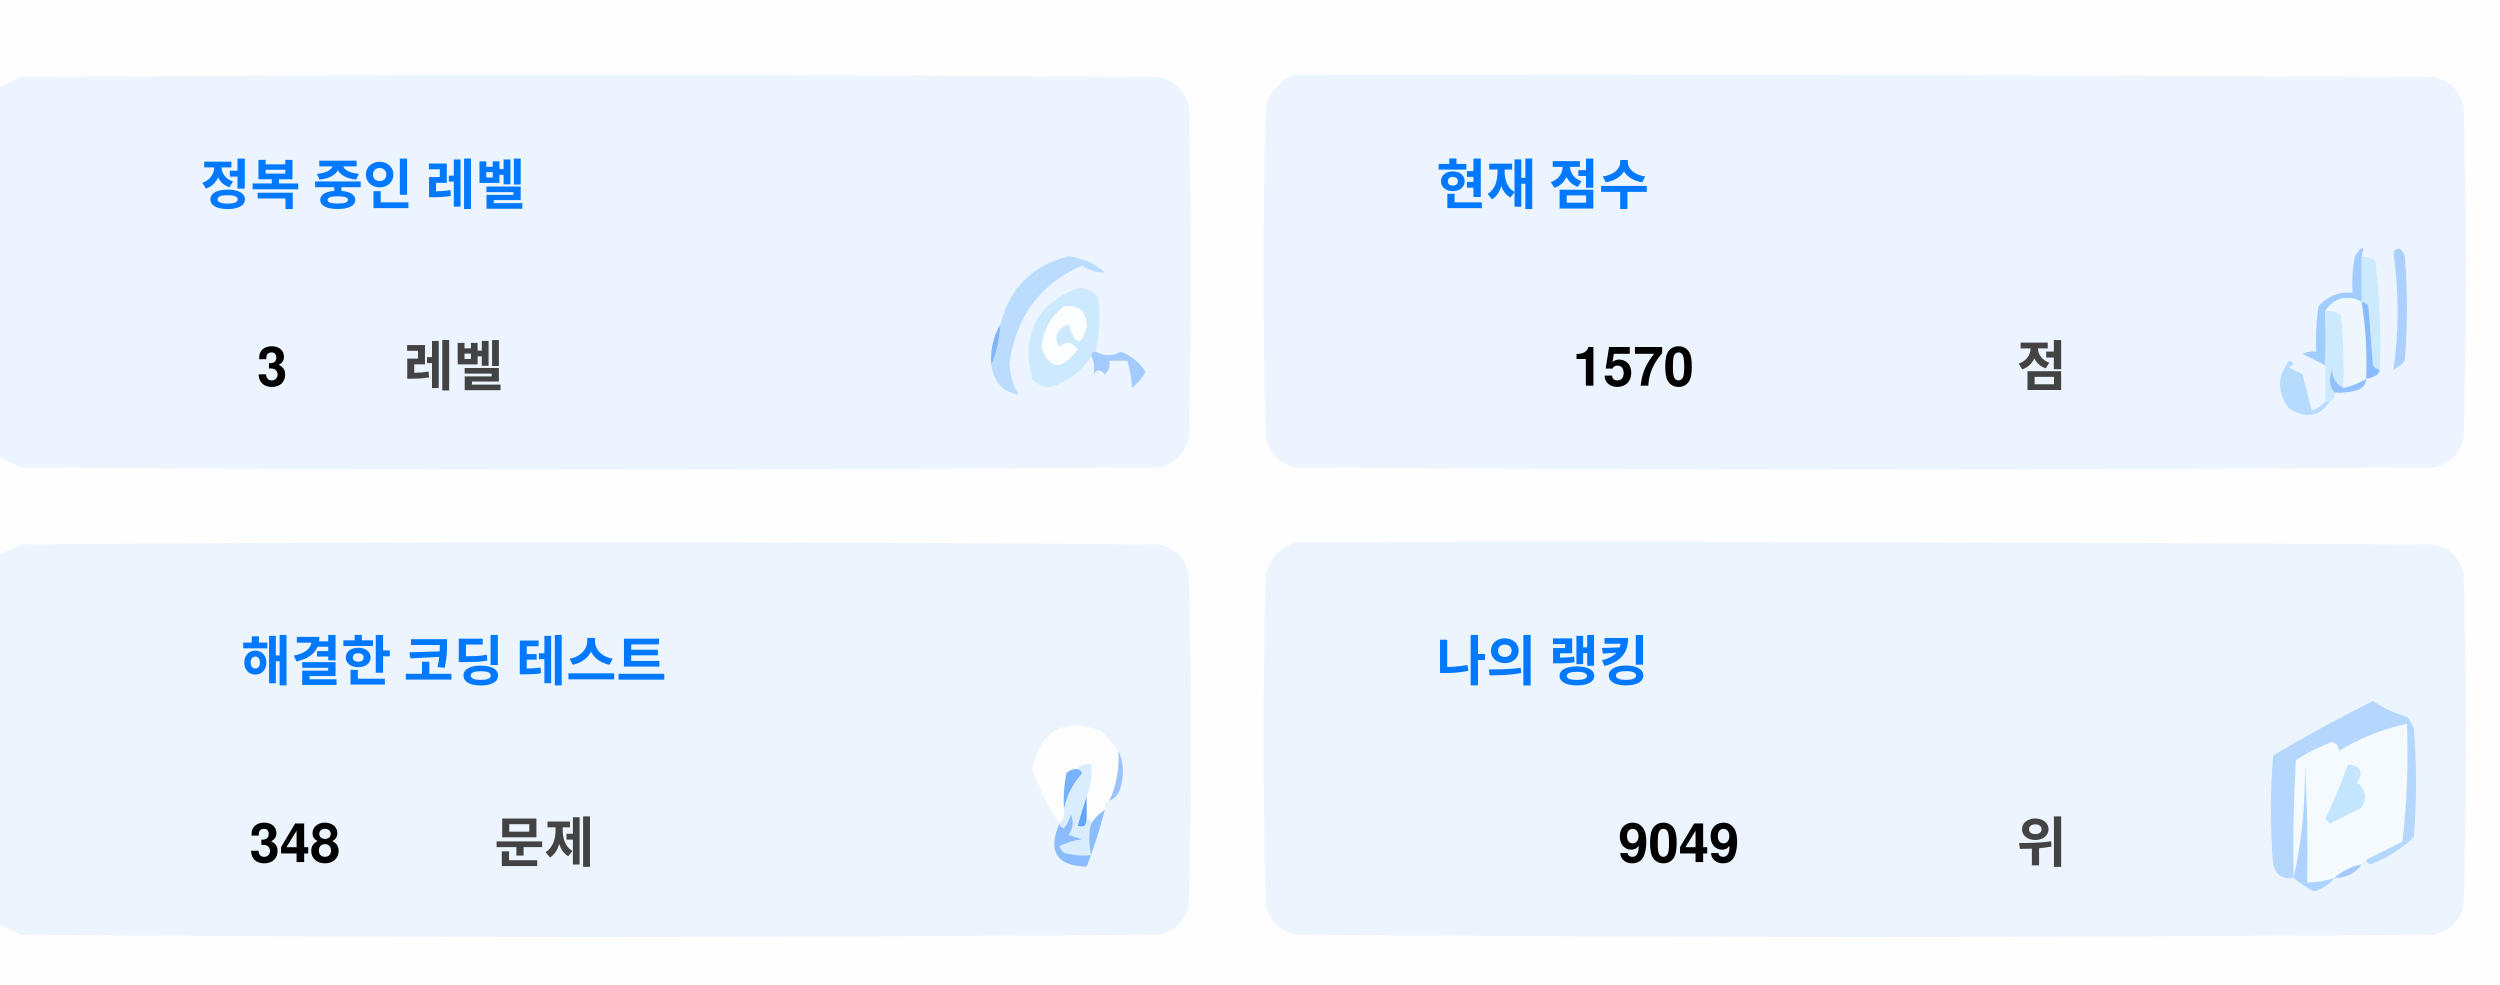
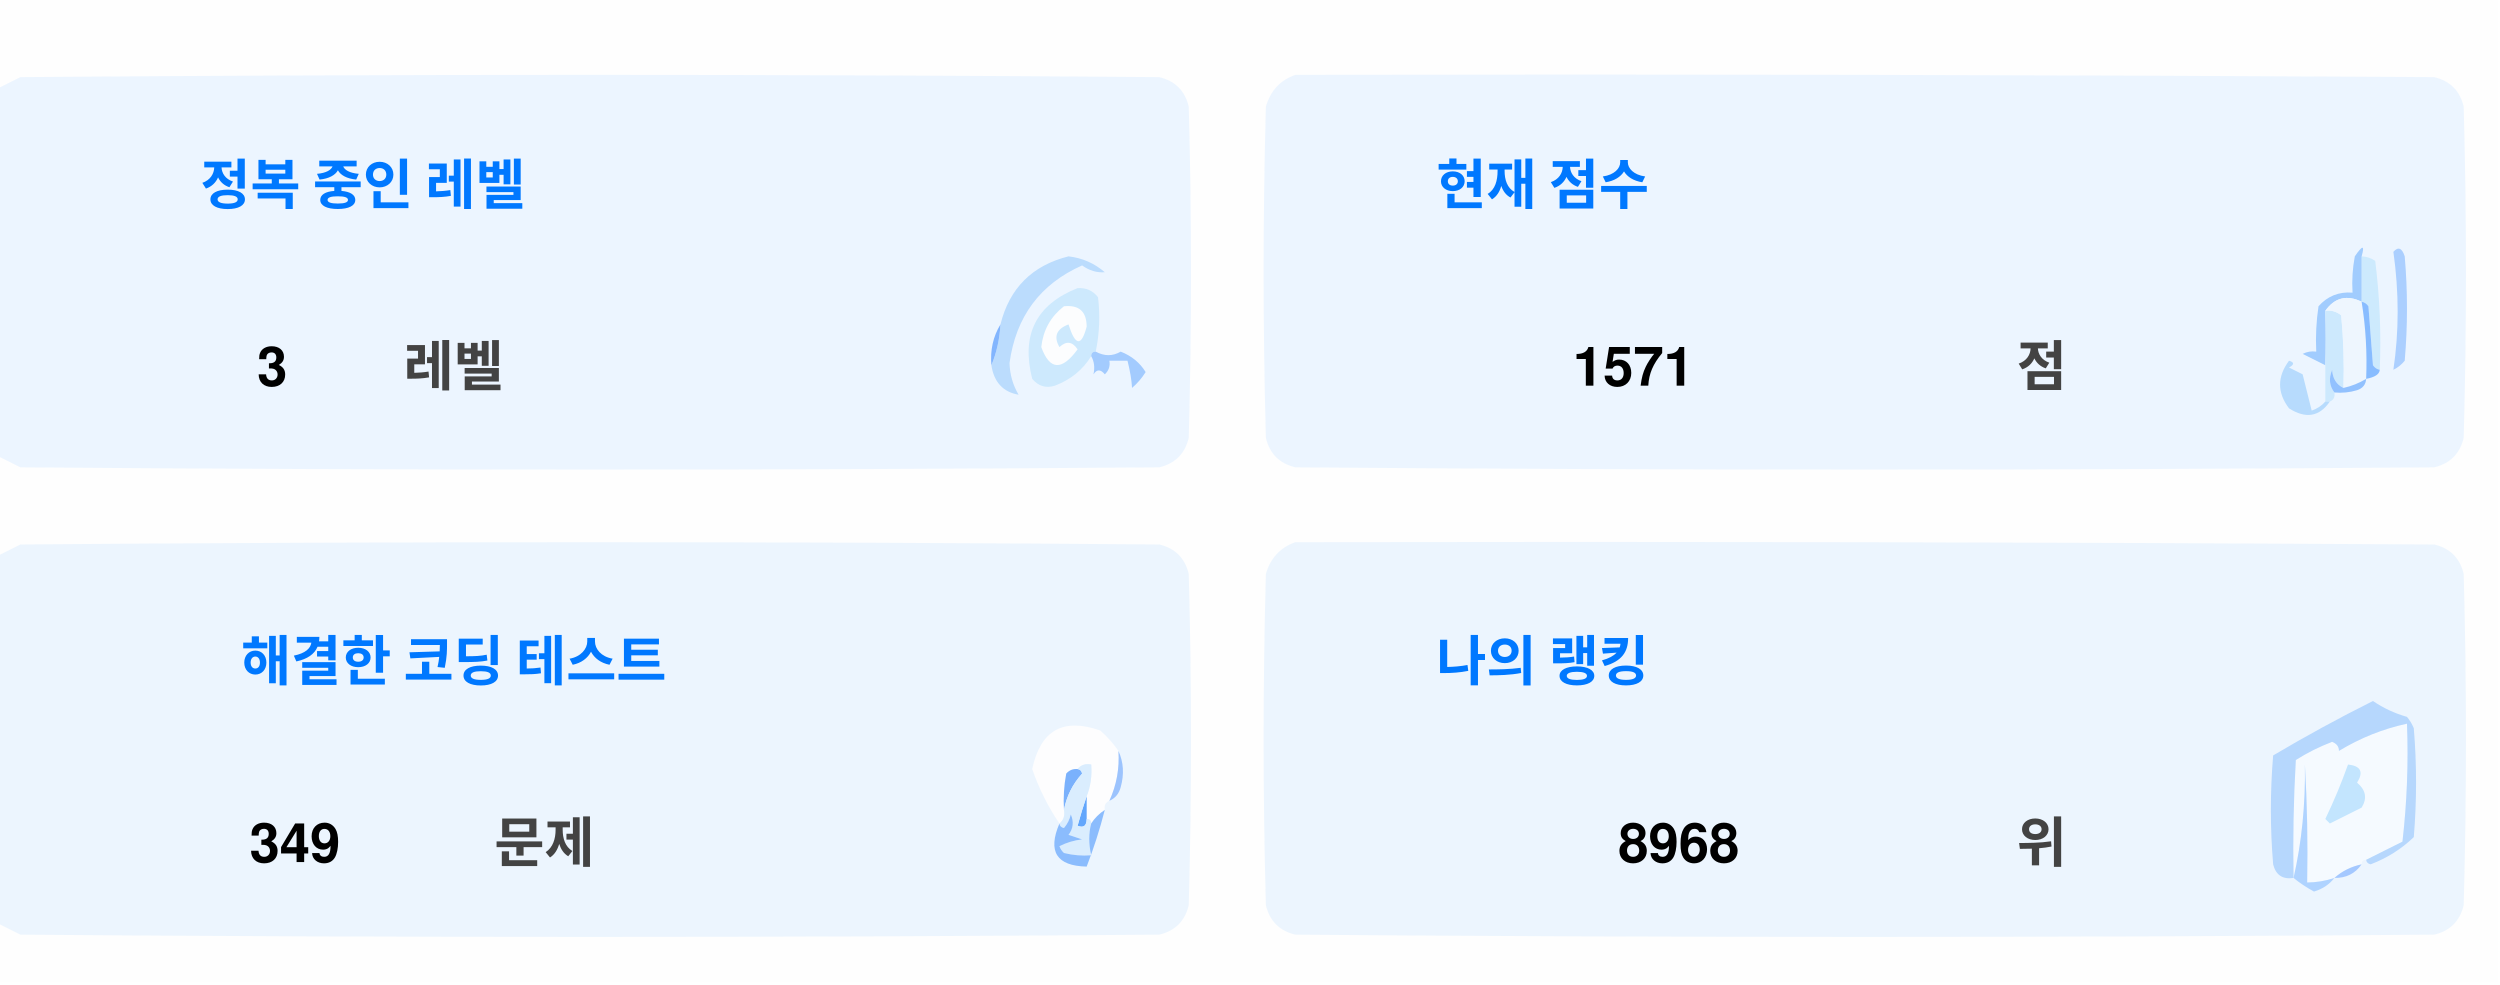
<svg xmlns="http://www.w3.org/2000/svg" version="1.1" width="551px" height="217px" style="shape-rendering:geometricPrecision; text-rendering:geometricPrecision; image-rendering:optimizeQuality; fill-rule:evenodd; clip-rule:evenodd">
  <style>.title {fill: #434343;font-size: 1rem;line-height: 1.5rem;font-weight: bold;font-family: -apple-system, BlinkMacSystemFont, Segoe UI, Helvetica, Arial, sans-serif, Apple Color Emoji, Segoe UI Emoji;}.desc {fill: #434343;font-size: 2.5rem;font-weight: bold;line-height: 1.5rem;font-family: -apple-system, BlinkMacSystemFont, Segoe UI, Helvetica, Arial, sans-serif, Apple Color Emoji, Segoe UI Emoji;}.desc-2 {fill: #434343;font-size: 1rem;font-weight: bold;line-height: 1.5rem;font-family: -apple-system, BlinkMacSystemFont, Segoe UI, Helvetica, Arial, sans-serif, Apple Color Emoji, Segoe UI Emoji;}.text, .desc {animation: twinkling 4s ease-in-out infinite;}@keyframes twinkling {40% { opacity: 1; }50% { opacity: 0.5; }60% { opacity: 1; }70% { opacity: 0.5; }80% { opacity: 1; }}</style>
  <g>
    <path style="opacity:1" fill="#fefefe" d="M -0.5,-0.5 C 183.167,-0.5 366.833,-0.5 550.5,-0.5C 550.5,71.833 550.5,144.167 550.5,216.5C 366.833,216.5 183.167,216.5 -0.5,216.5C -0.5,212.167 -0.5,207.833 -0.5,203.5C 1.14,204.32 2.807,205.153 4.5,206C 88.167,206.667 171.833,206.667 255.5,206C 259,205.167 261.167,203 262,199.5C 262.667,175.167 262.667,150.833 262,126.5C 261.167,123 259,120.833 255.5,120C 171.833,119.333 88.167,119.333 4.5,120C 2.807,120.847 1.14,121.68 -0.5,122.5C -0.5,115.167 -0.5,107.833 -0.5,100.5C 1.14,101.32 2.807,102.153 4.5,103C 88.167,103.667 171.833,103.667 255.5,103C 259,102.167 261.167,100 262,96.5C 262.667,72.167 262.667,47.833 262,23.5C 261.167,20 259,17.833 255.5,17C 171.833,16.333 88.167,16.333 4.5,17C 2.807,17.847 1.14,18.68 -0.5,19.5C -0.5,12.833 -0.5,6.167 -0.5,-0.5 Z" />
  </g>
  <g>
    <path style="opacity:1" fill="#ecf5ff" d="M -0.5,100.5 C -0.5,73.5 -0.5,46.5 -0.5,19.5C 1.14,18.68 2.807,17.847 4.5,17C 88.167,16.333 171.833,16.333 255.5,17C 259,17.833 261.167,20 262,23.5C 262.667,47.833 262.667,72.167 262,96.5C 261.167,100 259,102.167 255.5,103C 171.833,103.667 88.167,103.667 4.5,103C 2.807,102.153 1.14,101.32 -0.5,100.5 Z" />
  </g>
  <g>
    <path style="opacity:1" fill="#ecf5ff" d="M 285.5,16.5 C 369.167,16.333 452.834,16.5 536.5,17C 540,17.833 542.167,20 543,23.5C 543.667,47.833 543.667,72.167 543,96.5C 542.167,100 540,102.167 536.5,103C 452.833,103.667 369.167,103.667 285.5,103C 282,102.167 279.833,100 279,96.5C 278.333,72.167 278.333,47.833 279,23.5C 280.018,19.985 282.185,17.652 285.5,16.5 Z" />
  </g>
  <g>
    <path style="opacity:1" fill="#cdeafd" d="M 520.5,56.5 C 521.583,56.539 522.583,56.873 523.5,57.5C 524.498,65.472 524.831,73.472 524.5,81.5C 523.883,81.389 523.383,81.056 523,80.5C 522.667,76.167 522.333,71.833 522,67.5C 521.617,66.944 521.117,66.611 520.5,66.5C 520.5,63.167 520.5,59.833 520.5,56.5 Z" />
  </g>
  <g>
    <path style="opacity:1" fill="#abcfff" d="M 527.5,55.5 C 528.566,54.308 529.399,54.641 530,56.5C 530.667,64.167 530.667,71.833 530,79.5C 529.311,80.357 528.478,81.023 527.5,81.5C 528.758,73.08 528.758,64.414 527.5,55.5 Z" />
  </g>
  <g>
    <path style="opacity:1" fill="#bbdcfd" d="M 218.5,80.5 C 219.657,77.727 220.324,74.727 220.5,71.5C 222.49,63.51 227.49,58.51 235.5,56.5C 238.528,56.847 241.194,58.014 243.5,60C 241.744,60.141 240.078,59.641 238.5,58.5C 229.247,62.607 223.914,69.773 222.5,80C 222.565,82.526 223.232,84.859 224.5,87C 221.07,86.397 219.07,84.231 218.5,80.5 Z" />
  </g>
  <g>
    <path style="opacity:1" fill="#cde9fd" d="M 241.5,77.5 C 240.833,77.5 240.5,77.833 240.5,78.5C 238.628,81.529 235.961,83.695 232.5,85C 230.536,85.624 228.869,85.124 227.5,83.5C 225.021,73.791 228.354,67.124 237.5,63.5C 239.374,63.39 240.874,64.056 242,65.5C 242.497,69.524 242.331,73.524 241.5,77.5 Z" />
  </g>
  <g>
    <path style="opacity:1" fill="#fcfdfe" d="M 234.5,67.5 C 237.826,67.162 239.493,68.662 239.5,72C 238.334,76.434 237,76.267 235.5,71.5C 232.832,72.515 232.166,74.182 233.5,76.5C 235.017,75.089 236.351,75.256 237.5,77C 234.006,81.771 231.34,81.605 229.5,76.5C 229.904,72.771 231.571,69.771 234.5,67.5 Z" />
  </g>
  <g>
    <path style="opacity:1" fill="#a1ccfe" d="M 520.5,56.5 C 520.5,59.833 520.5,63.167 520.5,66.5C 517.238,64.922 514.572,65.589 512.5,68.5C 512.617,72.81 512.617,76.81 512.5,80.5C 510.86,79.68 509.193,78.847 507.5,78C 508.448,77.517 509.448,77.35 510.5,77.5C 510.335,74.15 510.502,70.817 511,67.5C 512.995,65.253 515.495,64.253 518.5,64.5C 518.336,61.813 518.503,59.146 519,56.5C 520.731,53.969 521.231,53.969 520.5,56.5 Z" />
  </g>
  <g>
    <path style="opacity:1" fill="#cde9fd" d="M 512.5,68.5 C 513.822,68.33 514.989,68.663 516,69.5C 516.499,74.823 516.666,80.156 516.5,85.5C 514.955,84.77 514.122,83.437 514,81.5C 513.22,83.387 513.387,85.054 514.5,86.5C 514.672,87.492 514.338,88.158 513.5,88.5C 513.167,88.5 512.833,88.5 512.5,88.5C 512.5,85.833 512.5,83.167 512.5,80.5C 512.617,76.81 512.617,72.81 512.5,68.5 Z" />
  </g>
  <g>
    <path style="opacity:1" fill="#eef6fe" d="M 520.5,66.5 C 521.407,72.106 521.74,77.773 521.5,83.5C 519.95,84.441 518.284,85.108 516.5,85.5C 516.666,80.156 516.499,74.823 516,69.5C 514.989,68.663 513.822,68.33 512.5,68.5C 514.572,65.589 517.238,64.922 520.5,66.5 Z" />
  </g>
  <g>
    <path style="opacity:1" fill="#88bcff" d="M 520.5,66.5 C 521.117,66.611 521.617,66.944 522,67.5C 522.333,71.833 522.667,76.167 523,80.5C 523.383,81.056 523.883,81.389 524.5,81.5C 524.445,82.469 523.445,83.136 521.5,83.5C 521.74,77.773 521.407,72.106 520.5,66.5 Z" />
  </g>
  <g>
    <path style="opacity:1" fill="#82b5fe" d="M 220.5,71.5 C 220.324,74.727 219.657,77.727 218.5,80.5C 218.215,77.171 218.882,74.171 220.5,71.5 Z" />
  </g>
  <g>
    <path style="opacity:1" fill="#a3cbfe" d="M 240.5,78.5 C 240.5,77.833 240.833,77.5 241.5,77.5C 243.391,78.536 245.224,78.536 247,77.5C 249.391,78.429 251.225,79.929 252.5,82C 251.681,83.319 250.681,84.486 249.5,85.5C 249.409,83.777 249.075,81.777 248.5,79.5C 247.167,79.5 245.833,79.5 244.5,79.5C 244.719,80.675 244.386,81.675 243.5,82.5C 242.575,81.359 241.741,81.359 241,82.5C 241.331,80.981 241.164,79.648 240.5,78.5 Z" />
  </g>
  <g>
    <path style="opacity:1" fill="#b7dbfd" d="M 512.5,88.5 C 512.833,88.5 513.167,88.5 513.5,88.5C 511.199,91.857 508.199,92.357 504.5,90C 501.872,86.535 501.872,83.035 504.5,79.5C 505.696,79.846 505.696,80.346 504.5,81C 505.5,81.5 506.5,82 507.5,82.5C 508.167,85.167 508.833,87.833 509.5,90.5C 510.739,90.058 511.739,89.391 512.5,88.5 Z" />
  </g>
  <g>
    <path style="opacity:1" fill="#92c1fe" d="M 516.5,85.5 C 518.284,85.108 519.95,84.441 521.5,83.5C 521.423,84.75 520.756,85.583 519.5,86C 517.866,86.493 516.199,86.66 514.5,86.5C 513.387,85.054 513.22,83.387 514,81.5C 514.122,83.437 514.955,84.77 516.5,85.5 Z" />
  </g>
  <g>
    <path style="opacity:1" fill="#ecf5fe" d="M -0.5,203.5 C -0.5,176.5 -0.5,149.5 -0.5,122.5C 1.14,121.68 2.807,120.847 4.5,120C 88.167,119.333 171.833,119.333 255.5,120C 259,120.833 261.167,123 262,126.5C 262.667,150.833 262.667,175.167 262,199.5C 261.167,203 259,205.167 255.5,206C 171.833,206.667 88.167,206.667 4.5,206C 2.807,205.153 1.14,204.32 -0.5,203.5 Z" />
  </g>
  <g>
    <path style="opacity:1" fill="#ecf5fe" d="M 285.5,119.5 C 369.167,119.333 452.834,119.5 536.5,120C 540,120.833 542.167,123 543,126.5C 543.667,150.833 543.667,175.167 543,199.5C 542.167,203 540,205.167 536.5,206C 452.833,206.667 369.167,206.667 285.5,206C 282,205.167 279.833,203 279,199.5C 278.333,175.167 278.333,150.833 279,126.5C 280.018,122.985 282.185,120.652 285.5,119.5 Z" />
  </g>
  <g>
    <path style="opacity:1" fill="#fdfdfe" d="M 246.5,165.5 C 246.758,169.367 246.092,173.034 244.5,176.5C 243.662,176.842 243.328,177.508 243.5,178.5C 242.272,179.306 241.272,180.306 240.5,181.5C 240.5,180.833 240.167,180.5 239.5,180.5C 239.5,178.833 239.5,177.167 239.5,175.5C 240.369,173.283 240.702,170.95 240.5,168.5C 239.209,168.263 238.209,168.596 237.5,169.5C 236.504,169.414 235.671,169.748 235,170.5C 234.503,173.146 234.336,175.813 234.5,178.5C 234.737,179.791 234.404,180.791 233.5,181.5C 230.986,177.806 228.986,173.806 227.5,169.5C 229.309,160.957 234.309,158.124 242.5,161C 244.07,162.397 245.404,163.897 246.5,165.5 Z" />
  </g>
  <g>
    <path style="opacity:1" fill="#f5faff" d="M 521.5,189.5 C 520.833,189.5 520.5,189.833 520.5,190.5C 518.181,190.992 516.181,191.992 514.5,193.5C 512.565,194.15 510.565,194.483 508.5,194.5C 508.666,185.827 508.5,177.16 508,168.5C 508.141,177.227 507.308,185.56 505.5,193.5C 505.334,184.827 505.5,176.16 506,167.5C 508.527,165.903 511.194,164.57 514,163.5C 515.011,163.892 515.511,164.559 515.5,165.5C 520.21,162.641 525.21,160.641 530.5,159.5C 530.831,168.192 530.498,176.859 529.5,185.5C 526.807,186.847 524.14,188.18 521.5,189.5 Z" />
  </g>
  <g>
    <path style="opacity:1" fill="#b6d7fd" d="M 521.5,189.5 C 524.14,188.18 526.807,186.847 529.5,185.5C 530.498,176.859 530.831,168.192 530.5,159.5C 525.21,160.641 520.21,162.641 515.5,165.5C 515.511,164.559 515.011,163.892 514,163.5C 511.194,164.57 508.527,165.903 506,167.5C 505.5,176.16 505.334,184.827 505.5,193.5C 503.089,193.863 501.589,192.863 501,190.5C 500.333,182.5 500.333,174.5 501,166.5C 508.173,162.246 515.507,158.246 523,154.5C 525.304,156.068 527.804,157.235 530.5,158C 531.126,158.75 531.626,159.584 532,160.5C 532.667,168.5 532.667,176.5 532,184.5C 529.292,187.111 526.125,189.111 522.5,190.5C 521.893,190.376 521.56,190.043 521.5,189.5 Z" />
  </g>
  <g>
    <path style="opacity:1" fill="#c3e5fe" d="M 517.5,168.5 C 520.317,168.801 520.984,170.134 519.5,172.5C 521.439,174.122 521.772,175.956 520.5,178C 518.167,179.167 515.833,180.333 513.5,181.5C 513.167,181.167 512.833,180.833 512.5,180.5C 514.414,176.515 516.081,172.515 517.5,168.5 Z" />
  </g>
  <g>
    <path style="opacity:1" fill="#7ab1fc" d="M 237.5,169.5 C 238.043,169.56 238.376,169.893 238.5,170.5C 236.395,172.836 235.062,175.503 234.5,178.5C 234.336,175.813 234.503,173.146 235,170.5C 235.671,169.748 236.504,169.414 237.5,169.5 Z" />
  </g>
  <g>
    <path style="opacity:1" fill="#afd3ff" d="M 514.5,193.5 C 513.378,194.947 511.878,195.947 510,196.5C 508.348,195.601 506.848,194.601 505.5,193.5C 507.308,185.56 508.141,177.227 508,168.5C 508.5,177.16 508.666,185.827 508.5,194.5C 510.565,194.483 512.565,194.15 514.5,193.5 Z" />
  </g>
  <g>
    <path style="opacity:1" fill="#9cc3fd" d="M 246.5,165.5 C 247.634,167.966 247.801,170.633 247,173.5C 246.623,174.942 245.79,175.942 244.5,176.5C 246.092,173.034 246.758,169.367 246.5,165.5 Z" />
  </g>
  <g>
    <path style="opacity:1" fill="#62a6fc" d="M 239.5,175.5 C 239.5,177.167 239.5,178.833 239.5,180.5C 239.483,182.028 238.816,182.528 237.5,182C 238.117,179.723 238.784,177.556 239.5,175.5 Z" />
  </g>
  <g>
    <path style="opacity:1" fill="#daedfe" d="M 237.5,169.5 C 238.209,168.596 239.209,168.263 240.5,168.5C 240.702,170.95 240.369,173.283 239.5,175.5C 238.784,177.556 238.117,179.723 237.5,182C 238.816,182.528 239.483,182.028 239.5,180.5C 240.167,180.5 240.5,180.833 240.5,181.5C 239.918,183.669 239.918,186.002 240.5,188.5C 238.473,188.662 236.473,188.495 234.5,188C 234.043,187.586 233.709,187.086 233.5,186.5C 235.078,185.702 236.744,185.202 238.5,185C 237.5,184.667 236.5,184.333 235.5,184C 236.554,182.612 236.72,181.112 236,179.5C 235.751,180.624 235.251,181.624 234.5,182.5C 233.893,182.376 233.56,182.043 233.5,181.5C 234.404,180.791 234.737,179.791 234.5,178.5C 235.062,175.503 236.395,172.836 238.5,170.5C 238.376,169.893 238.043,169.56 237.5,169.5 Z" />
  </g>
  <g>
    <path style="opacity:1" fill="#8bbcfd" d="M 243.5,178.5 C 242.395,182.803 241.062,186.969 239.5,191C 232.857,190.847 230.857,187.68 233.5,181.5C 233.56,182.043 233.893,182.376 234.5,182.5C 235.251,181.624 235.751,180.624 236,179.5C 236.72,181.112 236.554,182.612 235.5,184C 236.5,184.333 237.5,184.667 238.5,185C 236.744,185.202 235.078,185.702 233.5,186.5C 233.709,187.086 234.043,187.586 234.5,188C 236.473,188.495 238.473,188.662 240.5,188.5C 239.918,186.002 239.918,183.669 240.5,181.5C 241.272,180.306 242.272,179.306 243.5,178.5 Z" />
  </g>
  <g>
    <path style="opacity:1" fill="#a4c8ff" d="M 520.5,190.5 C 519.089,192.539 517.089,193.539 514.5,193.5C 516.181,191.992 518.181,190.992 520.5,190.5 Z" />
  </g>
  <text text-anchor="middle" x="80" y="45" class="title" style="fill:#0078ff;" stroke="#none" stroke-width="1">정복 중인 레벨</text>
  <text text-anchor="middle" x="60" y="85" class="desc" style="fill:#000000;" stroke="#none" stroke-width="1">3</text>
  <text text-anchor="middle" x="100" y="85" class="desc-2" style="fill:#434343;" stroke="#none" stroke-width="1">레벨</text>
  <text text-anchor="middle" x="340" y="45" class="title" style="fill:#0078ff;" stroke="#none" stroke-width="1">현재 점수</text>
-   <text text-anchor="middle" x="360" y="85" class="desc" style="fill:#000000;" stroke="#none" stroke-width="1">1570</text>
+   <text text-anchor="middle" x="360" y="85" class="desc" style="fill:#000000;" stroke="#none" stroke-width="1">1571</text>
  <text text-anchor="middle" x="450" y="85" class="desc-2" style="fill:#434343;" stroke="#none" stroke-width="1">점</text>
  <text text-anchor="middle" x="100" y="150" class="title" style="fill:#0078ff;" stroke="#none" stroke-width="1">해결한 코딩 테스트</text>
-   <text text-anchor="middle" x="65" y="190" class="desc" style="fill:#000000;" stroke="#none" stroke-width="1">348</text>
+   <text text-anchor="middle" x="65" y="190" class="desc" style="fill:#000000;" stroke="#none" stroke-width="1">349</text>
  <text text-anchor="middle" x="120" y="190" class="desc-2" style="fill:#434343;" stroke="#none" stroke-width="1">문제</text>
  <text text-anchor="middle" x="340" y="150" class="title" style="fill:#0078ff;" stroke="#none" stroke-width="1">나의 랭킹</text>
-   <text text-anchor="middle" x="370" y="190" class="desc" style="fill:#000000;" stroke="#none" stroke-width="1">9049</text>
+   <text text-anchor="middle" x="370" y="190" class="desc" style="fill:#000000;" stroke="#none" stroke-width="1">8968</text>
  <text text-anchor="middle" x="450" y="190" class="desc-2" style="fill:#434343;" stroke="#none" stroke-width="1">위</text>
</svg>
